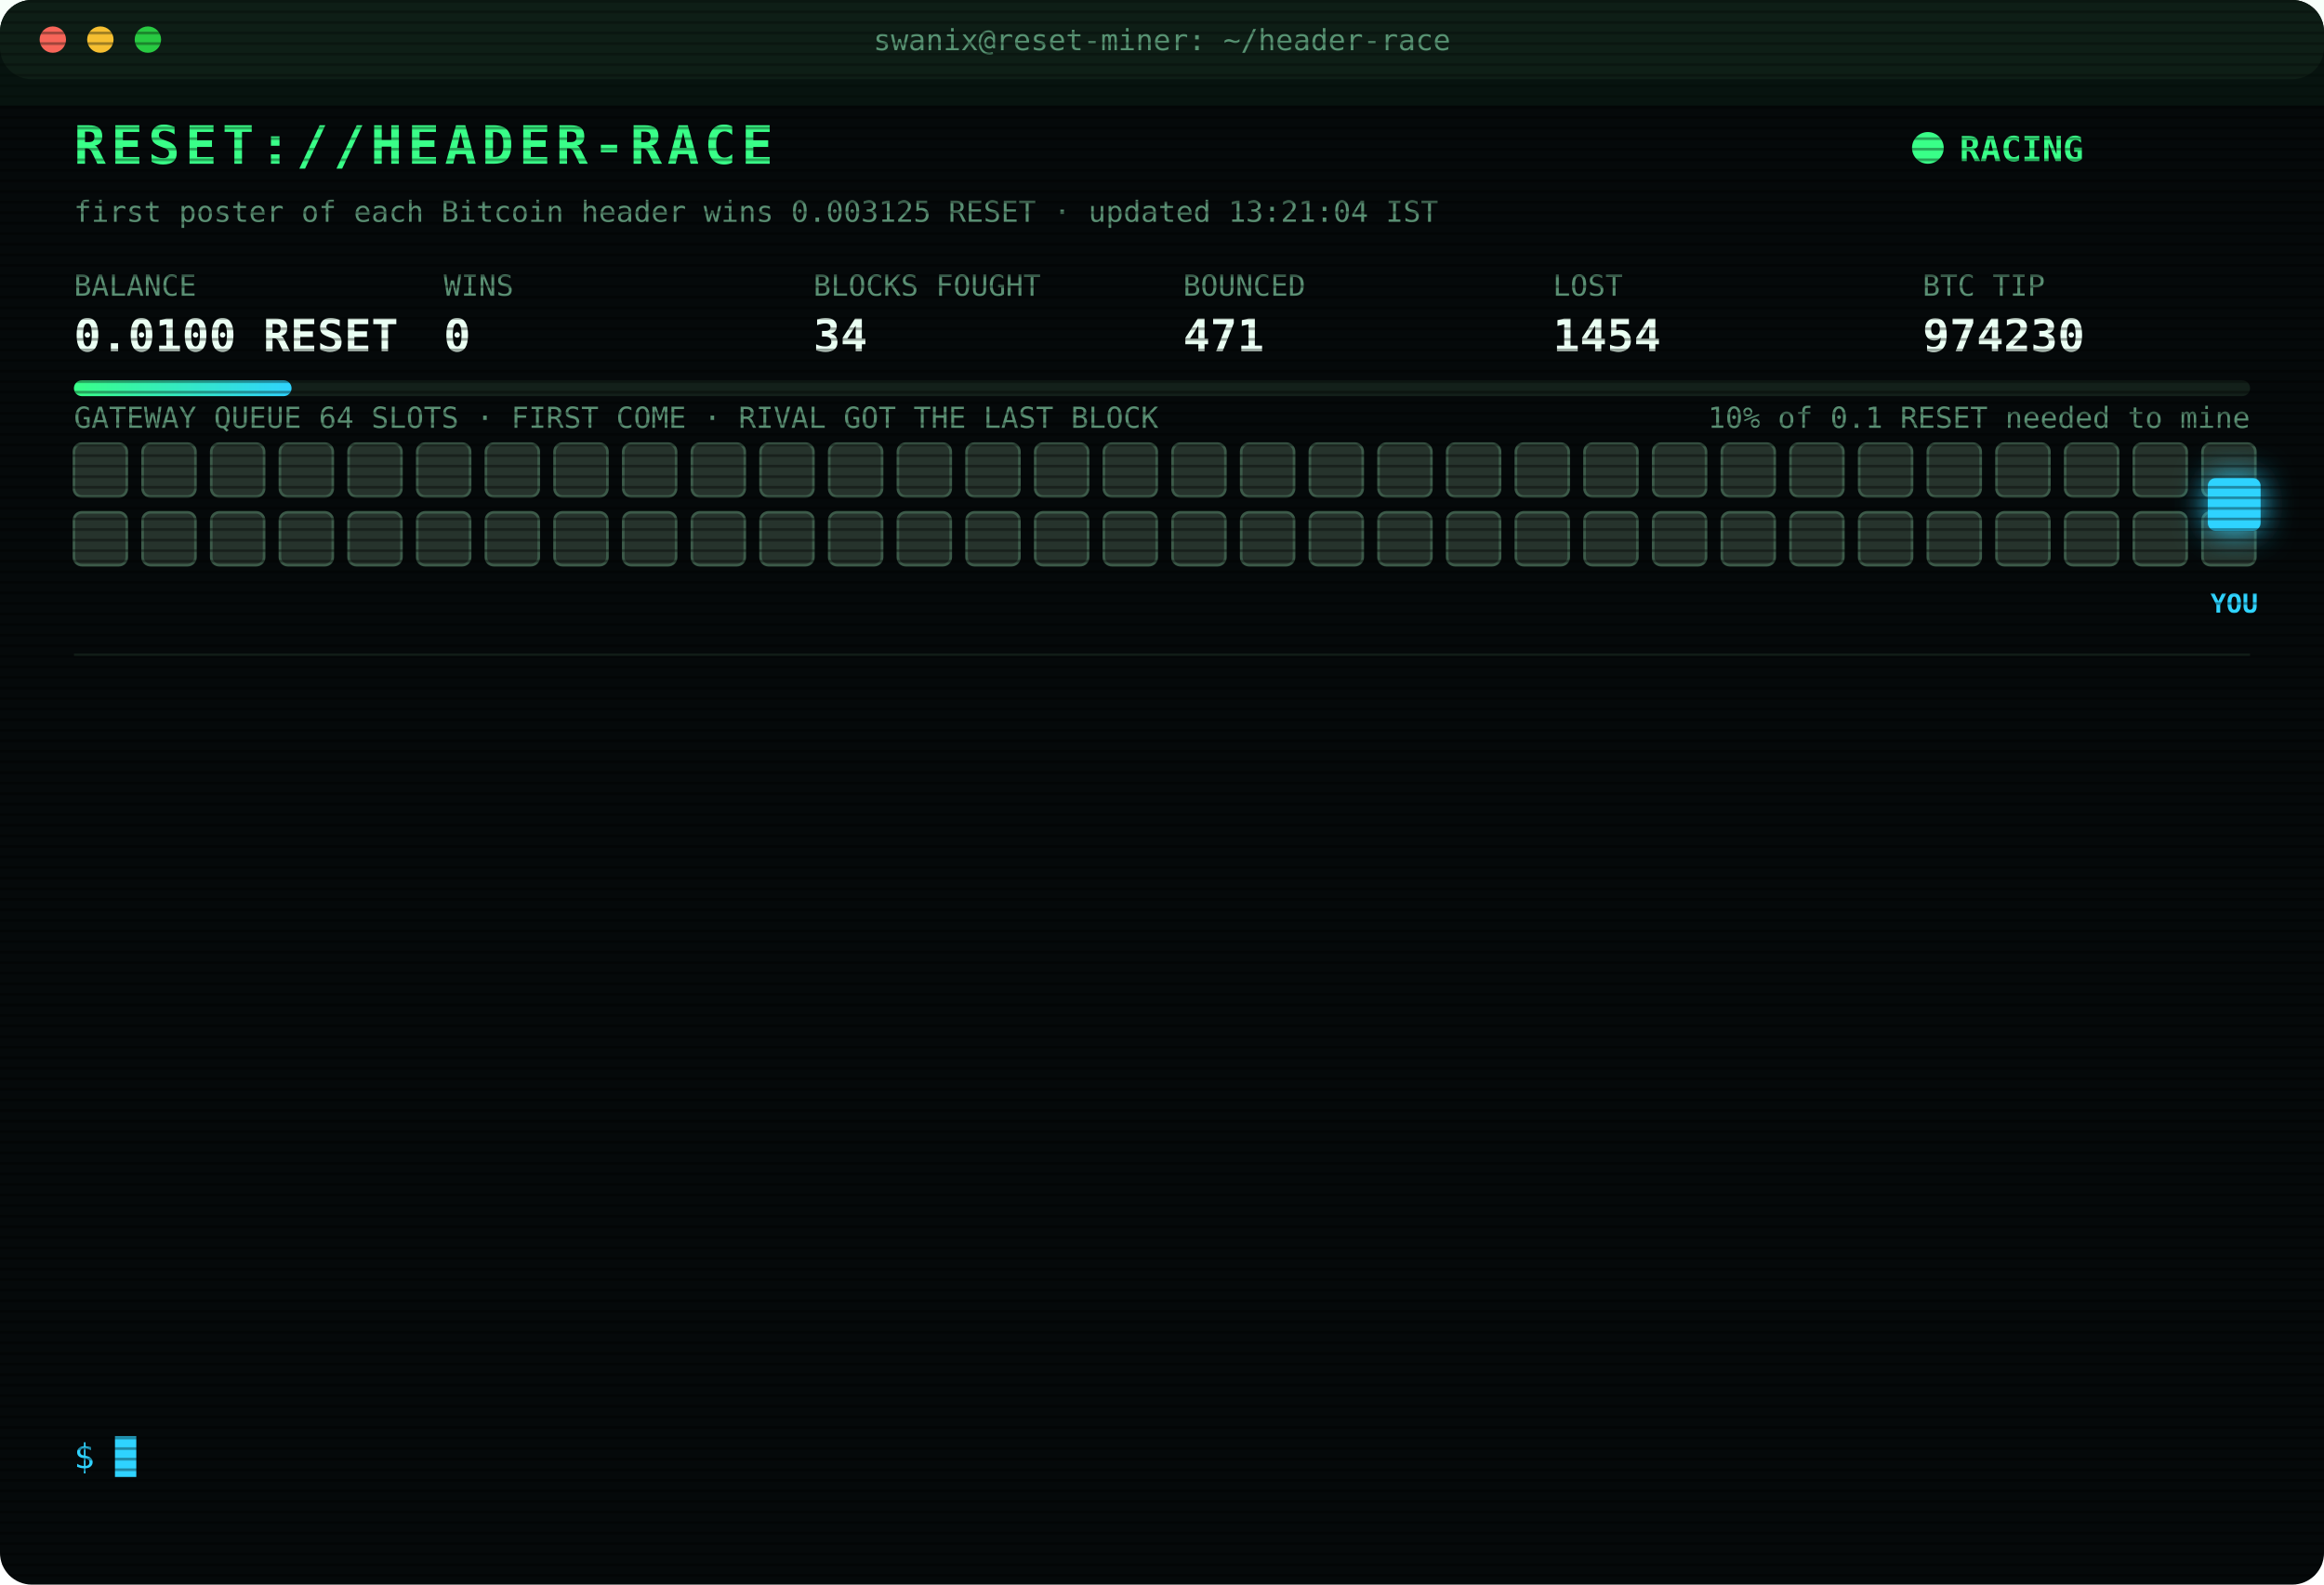
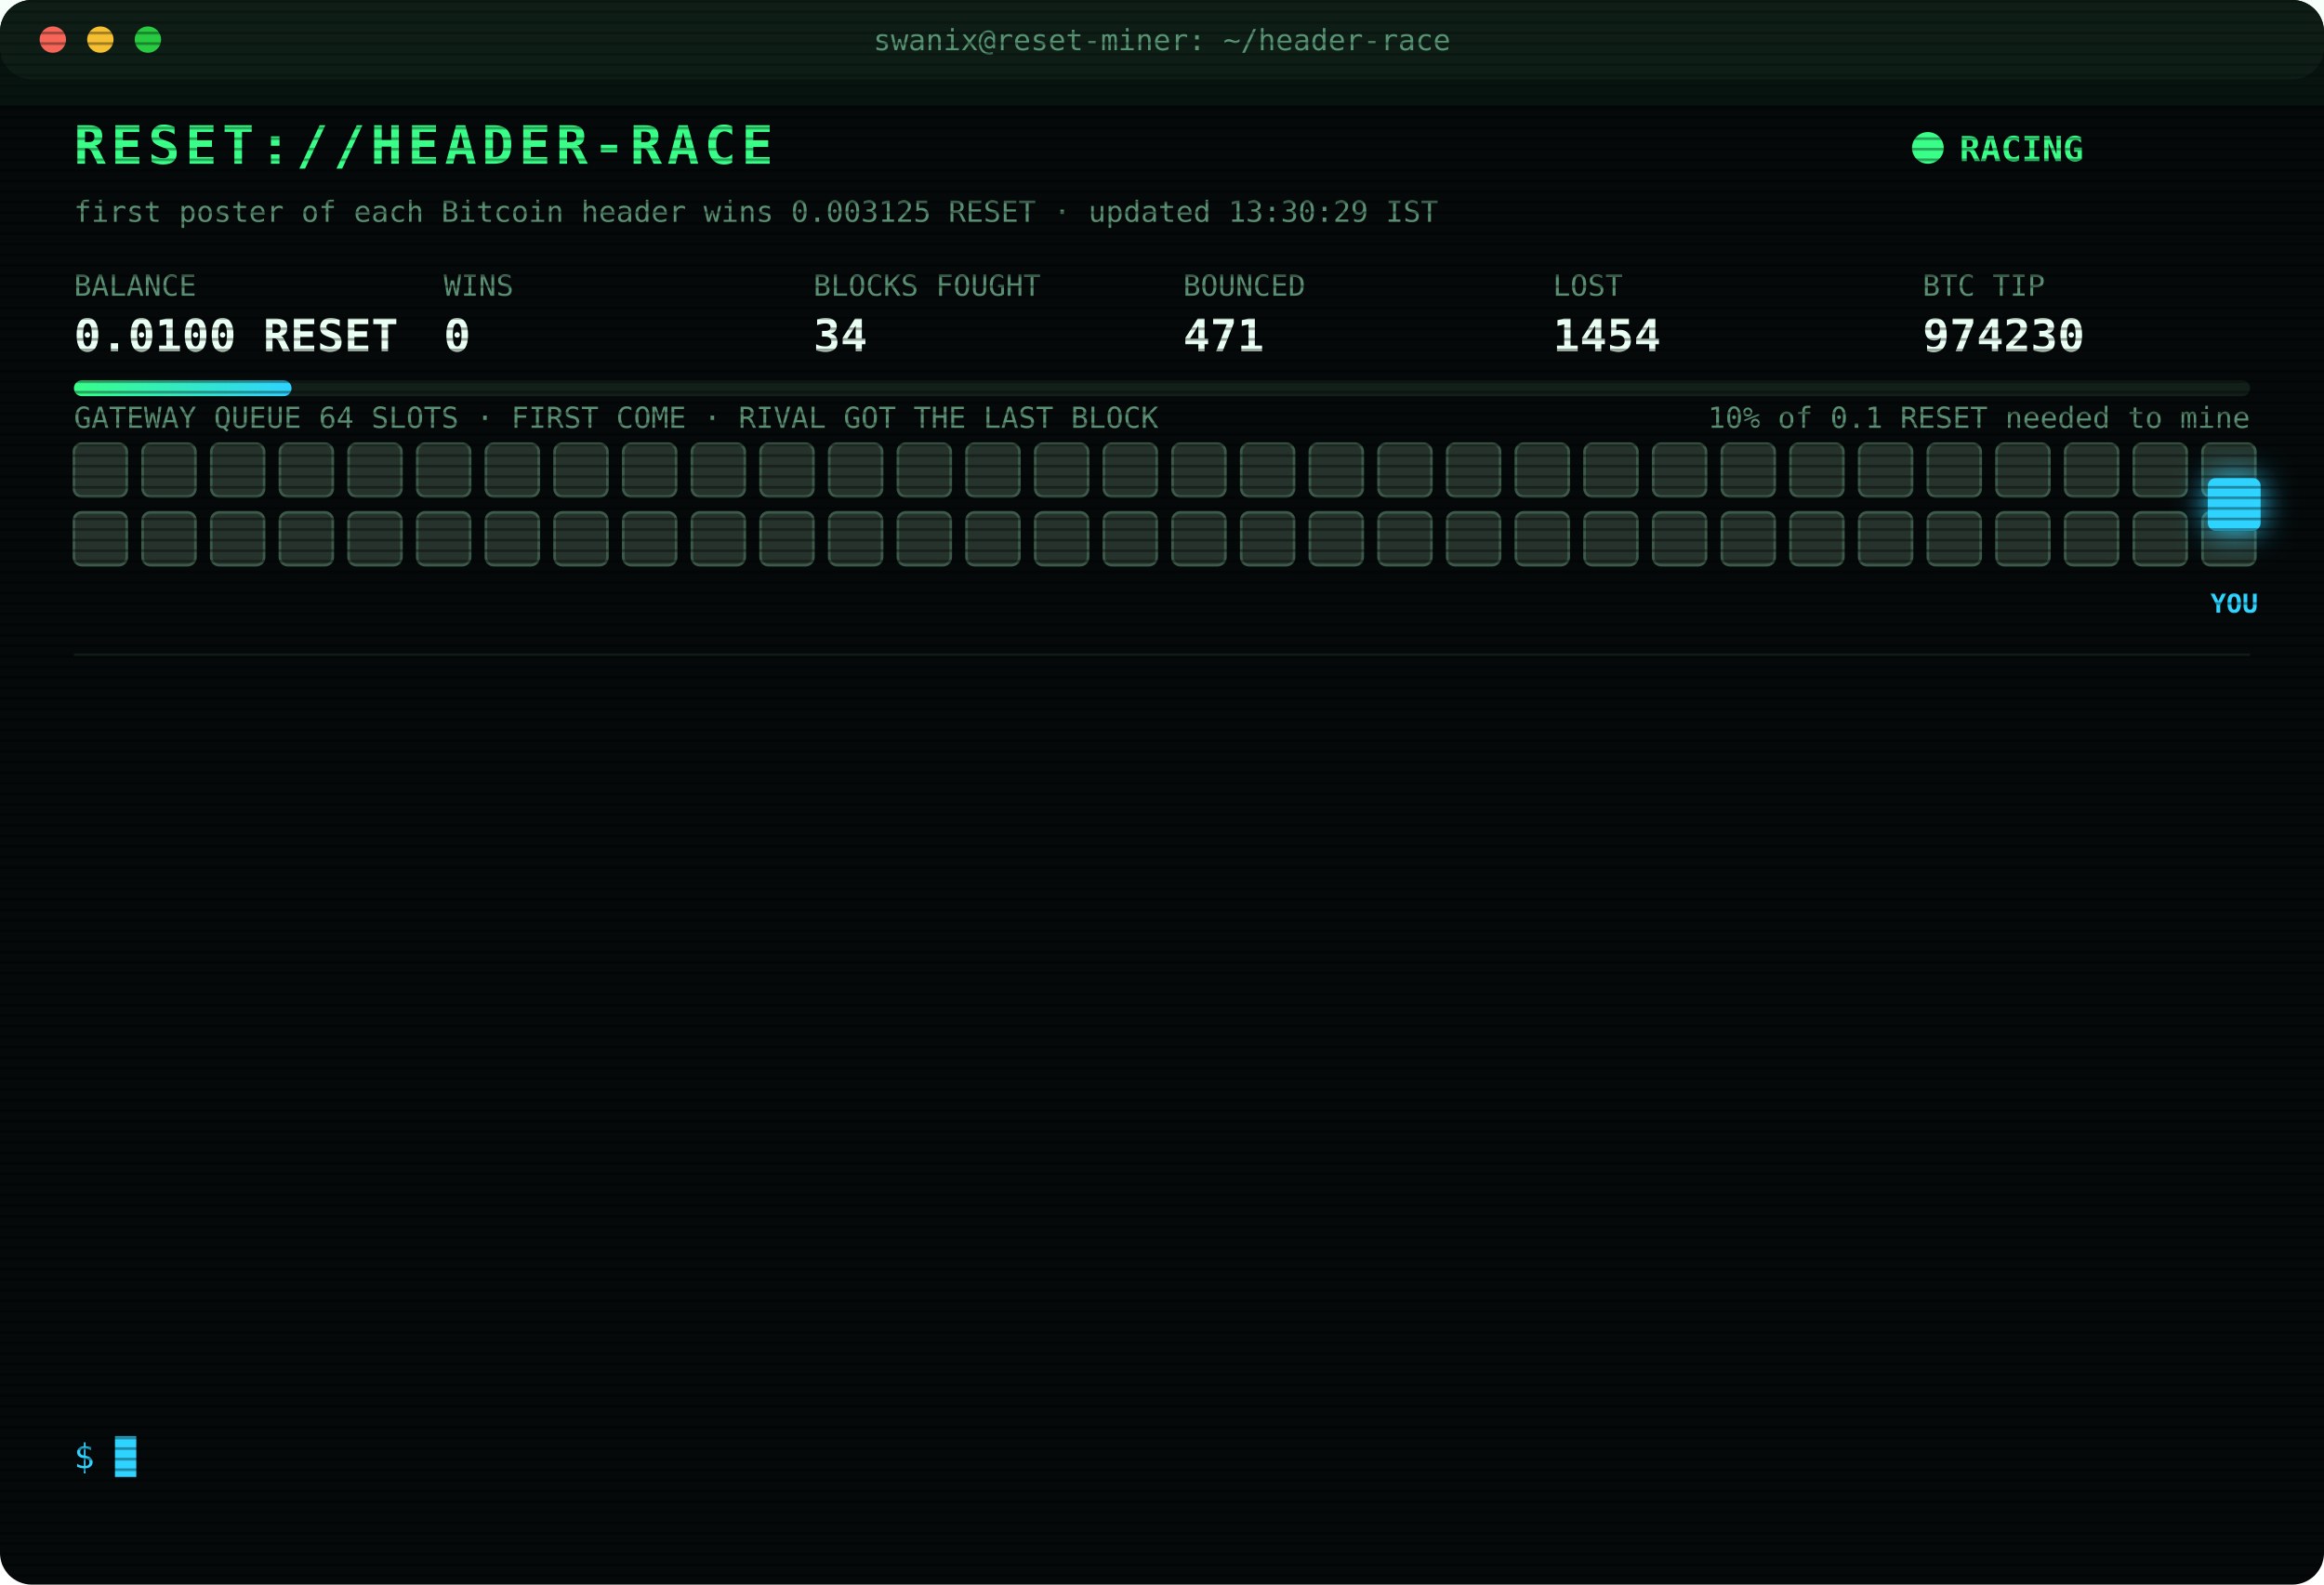
<svg xmlns="http://www.w3.org/2000/svg" width="880" height="600" viewBox="0 0 880 600" font-family="ui-monospace,SFMono-Regular,Menlo,Consolas,monospace">
  <style>
text{font-size:13px;fill:#7CFFB2}
.title{font-size:20px;font-weight:700;fill:#39FF88;letter-spacing:2px;animation:glitch 3s infinite steps(1)}
.sub{fill:#2fd3ff}.k{fill:#5a8f73;font-size:11px}.v{font-size:17px;font-weight:700;fill:#eafff3}
.ts{fill:#3f6b56}.boot{fill:#2fd3ff}.dim{fill:#5a8f73}.bad{fill:#ff4d6d}.warn{fill:#ffd23f}.mag{fill:#ff5cf0}.win{fill:#39FF88;font-weight:700}
.tag{font-size:10px;fill:#2fd3ff;font-weight:700}
.rival{fill:#26332c;stroke:#3c5a49;animation:jam 1.2s infinite alternate}
.idle{fill:#141c18;stroke:#22302a;animation:breathe 4s infinite}
.me{fill:#2fd3ff;filter:drop-shadow(0 0 6px #2fd3ff)}
.hover{animation:nudge 1.1s infinite ease-in-out}.bounce{animation:kick 1.4s infinite}
.ln{opacity:0;animation:in .4s forwards}
.cur{animation:blink 1s infinite steps(1)}
.scan{animation:scan 6s infinite linear}
.led{animation:blink 1.4s infinite}
@keyframes in{from{opacity:0;transform:translateX(-6px)}to{opacity:1;transform:none}}
@keyframes blink{50%{opacity:0}}
@keyframes jam{to{fill:#33463b}}
@keyframes breathe{50%{opacity:.4}}
@keyframes nudge{50%{transform:translateX(-10px)}}
@keyframes kick{0%,100%{transform:none}30%{transform:translateX(-14px)}55%{transform:translateX(10px) translateY(-6px)}}
@keyframes glitch{0%,92%{transform:none}93%{transform:translateX(2px);fill:#ff4d6d}95%{transform:translateX(-2px);fill:#2fd3ff}97%{transform:none}}
@keyframes scan{from{transform:translateY(-40px)}to{transform:translateY(600px)}}
</style>
  <defs>
    <pattern id="sl" width="4" height="4" patternUnits="userSpaceOnUse">
      <rect width="4" height="1" fill="#000" opacity=".35" />
    </pattern>
    <linearGradient id="bar">
      <stop offset="0" stop-color="#39FF88" />
      <stop offset="1" stop-color="#2fd3ff" />
    </linearGradient>
  </defs>
  <rect width="880" height="600" rx="12" fill="#05090a" />
  <rect width="880" height="30" rx="12" fill="#0d1512" />
  <circle cx="20" cy="15" r="5" fill="#ff5f57" />
  <circle cx="38" cy="15" r="5" fill="#febc2e" />
  <circle cx="56" cy="15" r="5" fill="#28c840" />
  <text x="440" y="19" text-anchor="middle" class="k">swanix@reset-miner: ~/header-race</text>
  <text x="28" y="62" class="title">RESET://HEADER-RACE</text>
  <circle class="led" cx="730" cy="56" r="6" fill="#39FF88" />
  <text x="742" y="61" class="win">RACING</text>
-   <text x="28" y="84" class="k">first poster of each Bitcoin header wins 0.003125 RESET · updated 13:21:04 IST</text>
+   <text x="28" y="84" class="k">first poster of each Bitcoin header wins 0.003125 RESET · updated 13:30:29 IST</text>
  <text x="28" y="112" class="k">BALANCE</text>
  <text x="28" y="133" class="v">0.0100 RESET</text>
  <text x="168" y="112" class="k">WINS</text>
  <text x="168" y="133" class="v">0</text>
  <text x="308" y="112" class="k">BLOCKS FOUGHT</text>
  <text x="308" y="133" class="v">34</text>
  <text x="448" y="112" class="k">BOUNCED</text>
  <text x="448" y="133" class="v">471</text>
  <text x="588" y="112" class="k">LOST</text>
  <text x="588" y="133" class="v">1454</text>
  <text x="728" y="112" class="k">BTC TIP</text>
  <text x="728" y="133" class="v">974230</text>
  <rect x="28" y="144" width="824" height="6" rx="3" fill="#13201a" />
  <rect x="28" y="144" width="82.4" height="6" rx="3" fill="url(#bar)" />
  <text x="852" y="162" text-anchor="end" class="k">10% of 0.1 RESET needed to mine</text>
  <text x="28" y="162" class="k">GATEWAY QUEUE 64 SLOTS · FIRST COME · RIVAL GOT THE LAST BLOCK</text>
  <rect class="rival" x="28" y="168" width="20" height="20" rx="3" style="animation-delay:0.00s" />
  <rect class="rival" x="54" y="168" width="20" height="20" rx="3" style="animation-delay:0.05s" />
  <rect class="rival" x="80" y="168" width="20" height="20" rx="3" style="animation-delay:0.10s" />
  <rect class="rival" x="106" y="168" width="20" height="20" rx="3" style="animation-delay:0.15s" />
  <rect class="rival" x="132" y="168" width="20" height="20" rx="3" style="animation-delay:0.20s" />
  <rect class="rival" x="158" y="168" width="20" height="20" rx="3" style="animation-delay:0.25s" />
  <rect class="rival" x="184" y="168" width="20" height="20" rx="3" style="animation-delay:0.30s" />
  <rect class="rival" x="210" y="168" width="20" height="20" rx="3" style="animation-delay:0.35s" />
  <rect class="rival" x="236" y="168" width="20" height="20" rx="3" style="animation-delay:0.40s" />
  <rect class="rival" x="262" y="168" width="20" height="20" rx="3" style="animation-delay:0.45s" />
  <rect class="rival" x="288" y="168" width="20" height="20" rx="3" style="animation-delay:0.50s" />
  <rect class="rival" x="314" y="168" width="20" height="20" rx="3" style="animation-delay:0.55s" />
  <rect class="rival" x="340" y="168" width="20" height="20" rx="3" style="animation-delay:0.60s" />
  <rect class="rival" x="366" y="168" width="20" height="20" rx="3" style="animation-delay:0.65s" />
  <rect class="rival" x="392" y="168" width="20" height="20" rx="3" style="animation-delay:0.70s" />
  <rect class="rival" x="418" y="168" width="20" height="20" rx="3" style="animation-delay:0.75s" />
  <rect class="rival" x="444" y="168" width="20" height="20" rx="3" style="animation-delay:0.80s" />
  <rect class="rival" x="470" y="168" width="20" height="20" rx="3" style="animation-delay:0.85s" />
  <rect class="rival" x="496" y="168" width="20" height="20" rx="3" style="animation-delay:0.90s" />
  <rect class="rival" x="522" y="168" width="20" height="20" rx="3" style="animation-delay:0.95s" />
  <rect class="rival" x="548" y="168" width="20" height="20" rx="3" style="animation-delay:1.00s" />
  <rect class="rival" x="574" y="168" width="20" height="20" rx="3" style="animation-delay:1.05s" />
  <rect class="rival" x="600" y="168" width="20" height="20" rx="3" style="animation-delay:1.10s" />
  <rect class="rival" x="626" y="168" width="20" height="20" rx="3" style="animation-delay:1.15s" />
  <rect class="rival" x="652" y="168" width="20" height="20" rx="3" style="animation-delay:1.20s" />
  <rect class="rival" x="678" y="168" width="20" height="20" rx="3" style="animation-delay:1.25s" />
  <rect class="rival" x="704" y="168" width="20" height="20" rx="3" style="animation-delay:1.30s" />
  <rect class="rival" x="730" y="168" width="20" height="20" rx="3" style="animation-delay:1.35s" />
  <rect class="rival" x="756" y="168" width="20" height="20" rx="3" style="animation-delay:1.40s" />
  <rect class="rival" x="782" y="168" width="20" height="20" rx="3" style="animation-delay:1.45s" />
  <rect class="rival" x="808" y="168" width="20" height="20" rx="3" style="animation-delay:1.50s" />
  <rect class="rival" x="834" y="168" width="20" height="20" rx="3" style="animation-delay:1.55s" />
  <rect class="rival" x="28" y="194" width="20" height="20" rx="3" style="animation-delay:1.60s" />
  <rect class="rival" x="54" y="194" width="20" height="20" rx="3" style="animation-delay:1.65s" />
  <rect class="rival" x="80" y="194" width="20" height="20" rx="3" style="animation-delay:1.70s" />
  <rect class="rival" x="106" y="194" width="20" height="20" rx="3" style="animation-delay:1.75s" />
  <rect class="rival" x="132" y="194" width="20" height="20" rx="3" style="animation-delay:1.80s" />
  <rect class="rival" x="158" y="194" width="20" height="20" rx="3" style="animation-delay:1.85s" />
  <rect class="rival" x="184" y="194" width="20" height="20" rx="3" style="animation-delay:1.90s" />
  <rect class="rival" x="210" y="194" width="20" height="20" rx="3" style="animation-delay:1.95s" />
  <rect class="rival" x="236" y="194" width="20" height="20" rx="3" style="animation-delay:2.00s" />
  <rect class="rival" x="262" y="194" width="20" height="20" rx="3" style="animation-delay:2.05s" />
  <rect class="rival" x="288" y="194" width="20" height="20" rx="3" style="animation-delay:2.10s" />
  <rect class="rival" x="314" y="194" width="20" height="20" rx="3" style="animation-delay:2.15s" />
  <rect class="rival" x="340" y="194" width="20" height="20" rx="3" style="animation-delay:2.20s" />
  <rect class="rival" x="366" y="194" width="20" height="20" rx="3" style="animation-delay:2.25s" />
  <rect class="rival" x="392" y="194" width="20" height="20" rx="3" style="animation-delay:2.30s" />
  <rect class="rival" x="418" y="194" width="20" height="20" rx="3" style="animation-delay:2.35s" />
  <rect class="rival" x="444" y="194" width="20" height="20" rx="3" style="animation-delay:2.40s" />
  <rect class="rival" x="470" y="194" width="20" height="20" rx="3" style="animation-delay:2.45s" />
  <rect class="rival" x="496" y="194" width="20" height="20" rx="3" style="animation-delay:2.50s" />
  <rect class="rival" x="522" y="194" width="20" height="20" rx="3" style="animation-delay:2.55s" />
  <rect class="rival" x="548" y="194" width="20" height="20" rx="3" style="animation-delay:2.60s" />
  <rect class="rival" x="574" y="194" width="20" height="20" rx="3" style="animation-delay:2.65s" />
  <rect class="rival" x="600" y="194" width="20" height="20" rx="3" style="animation-delay:2.70s" />
  <rect class="rival" x="626" y="194" width="20" height="20" rx="3" style="animation-delay:2.75s" />
  <rect class="rival" x="652" y="194" width="20" height="20" rx="3" style="animation-delay:2.80s" />
  <rect class="rival" x="678" y="194" width="20" height="20" rx="3" style="animation-delay:2.85s" />
  <rect class="rival" x="704" y="194" width="20" height="20" rx="3" style="animation-delay:2.90s" />
  <rect class="rival" x="730" y="194" width="20" height="20" rx="3" style="animation-delay:2.95s" />
  <rect class="rival" x="756" y="194" width="20" height="20" rx="3" style="animation-delay:3.00s" />
  <rect class="rival" x="782" y="194" width="20" height="20" rx="3" style="animation-delay:3.05s" />
  <rect class="rival" x="808" y="194" width="20" height="20" rx="3" style="animation-delay:3.10s" />
  <rect class="rival" x="834" y="194" width="20" height="20" rx="3" style="animation-delay:3.15s" />
  <g class="hover">
    <rect class="me" x="836" y="181" width="20" height="20" rx="3" />
    <text class="tag" x="846" y="232" text-anchor="middle">YOU</text>
  </g>
  <line x1="28" x2="852" y1="248" y2="248" stroke="#13201a" />
  <g class="ln" style="animation-delay:0.40s">
    <text x="28" y="270" class="ts">11:12:57</text>
    <text x="104" y="270" class="bad">[LOST] #974216 taken by a rival miner</text>
  </g>
  <g class="ln" style="animation-delay:0.65s">
    <text x="28" y="292" class="ts">11:33:29</text>
    <text x="104" y="292" class="bad">[LOST] #974217 taken by a rival miner</text>
  </g>
  <g class="ln" style="animation-delay:0.90s">
    <text x="28" y="314" class="ts">11:34:05</text>
    <text x="104" y="314" class="bad">[LOST] #974218 taken by a rival miner</text>
  </g>
  <g class="ln" style="animation-delay:1.15s">
    <text x="28" y="336" class="ts">11:37:41</text>
    <text x="104" y="336" class="bad">[LOST] #974219 taken by a rival miner</text>
  </g>
  <g class="ln" style="animation-delay:1.40s">
    <text x="28" y="358" class="ts">11:49:37</text>
    <text x="104" y="358" class="bad">[LOST] #974220 taken by a rival miner</text>
  </g>
  <g class="ln" style="animation-delay:1.65s">
    <text x="28" y="380" class="ts">11:55:30</text>
    <text x="104" y="380" class="bad">[LOST] #974221 taken by a rival miner</text>
  </g>
  <g class="ln" style="animation-delay:1.90s">
    <text x="28" y="402" class="ts">11:56:19</text>
    <text x="104" y="402" class="bad">[LOST] #974222 taken by a rival miner</text>
  </g>
  <g class="ln" style="animation-delay:2.15s">
    <text x="28" y="424" class="ts">12:12:23</text>
    <text x="104" y="424" class="bad">[LOST] #974223 taken by a rival miner</text>
  </g>
  <g class="ln" style="animation-delay:2.40s">
    <text x="28" y="446" class="ts">12:19:55</text>
    <text x="104" y="446" class="bad">[LOST] #974224 taken by a rival miner</text>
  </g>
  <g class="ln" style="animation-delay:2.65s">
    <text x="28" y="468" class="ts">12:24:09</text>
    <text x="104" y="468" class="bad">[LOST] #974225 taken by a rival miner</text>
  </g>
  <g class="ln" style="animation-delay:2.90s">
    <text x="28" y="490" class="ts">12:47:09</text>
    <text x="104" y="490" class="bad">[LOST] #974228 taken by a rival miner</text>
  </g>
  <g class="ln" style="animation-delay:3.15s">
    <text x="28" y="512" class="ts">13:06:02</text>
    <text x="104" y="512" class="bad">[LOST] #974229 taken by a rival miner</text>
  </g>
  <g class="ln" style="animation-delay:3.40s">
    <text x="28" y="534" class="ts">13:21:04</text>
    <text x="104" y="534" class="bad">[LOST] #974230 taken by a rival miner</text>
  </g>
  <text x="28" y="556" class="sub">$ <tspan class="cur">█</tspan>
  </text>
  <rect width="880" height="600" rx="12" fill="url(#sl)" pointer-events="none" />
  <rect class="scan" width="880" height="40" fill="#39FF88" opacity=".04" />
</svg>
